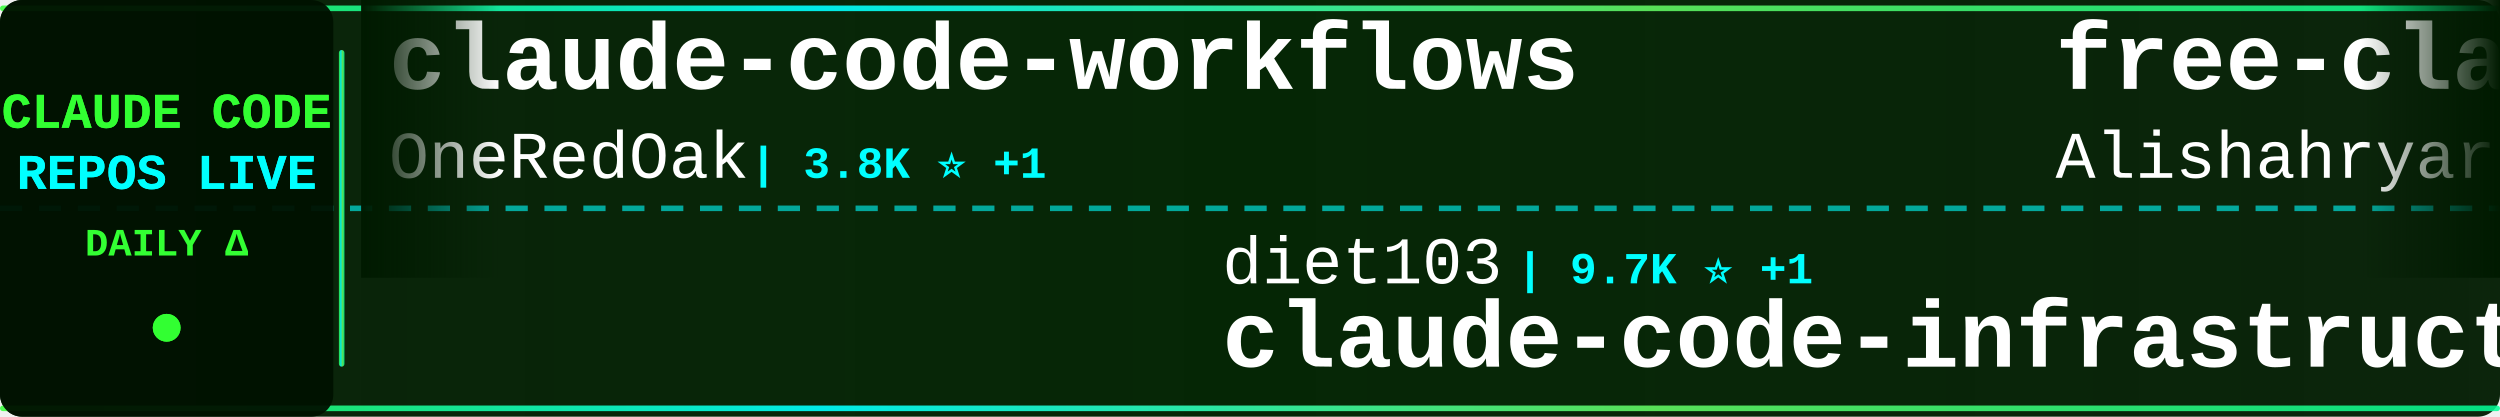
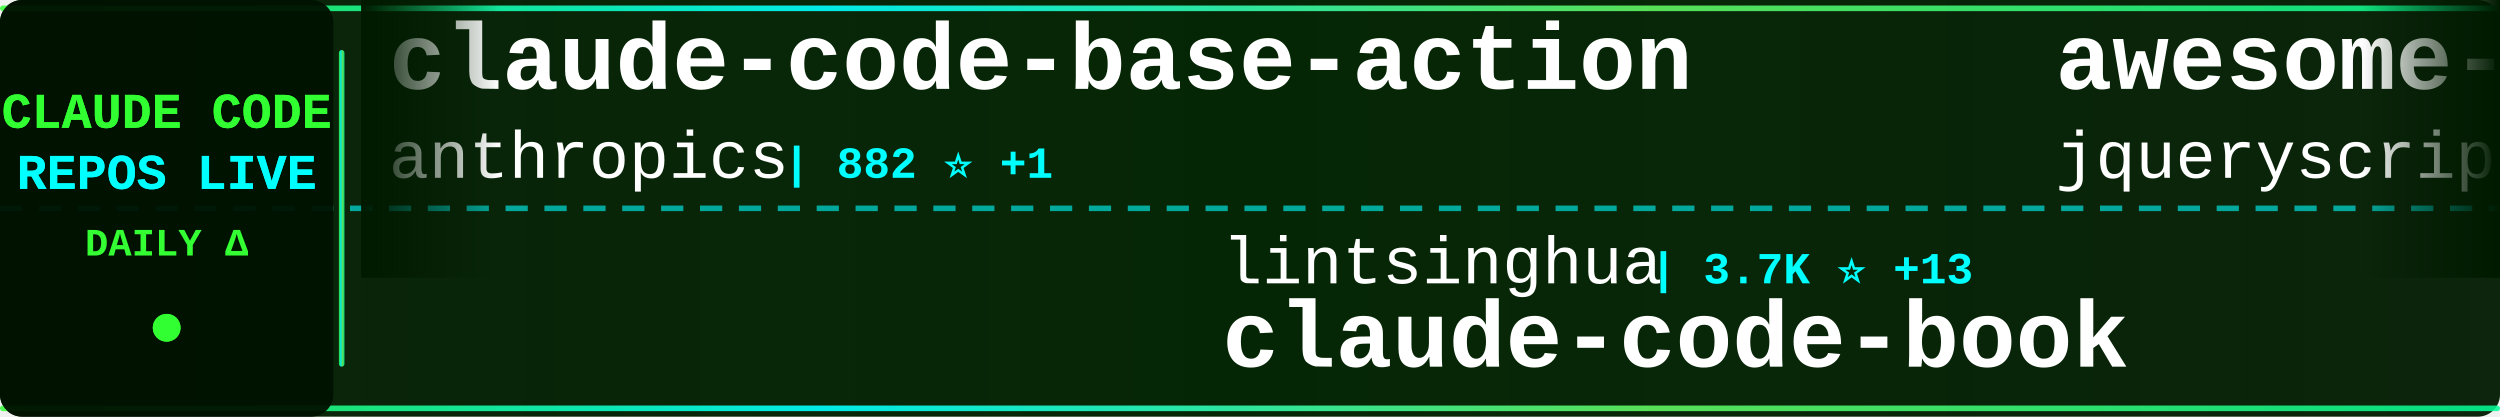
<svg xmlns="http://www.w3.org/2000/svg" width="900" height="150">
  <defs>
    <linearGradient id="tickerBg" x1="0%" y1="0%" x2="100%" y2="0%">
      <stop offset="0%" style="stop-color:#001a00;stop-opacity:0.95" />
      <stop offset="50%" style="stop-color:#002200;stop-opacity:0.98" />
      <stop offset="100%" style="stop-color:#001a00;stop-opacity:0.95" />
    </linearGradient>
    <linearGradient id="borderGrad" x1="0%" y1="0%" x2="100%" y2="0%">
      <stop offset="0%" style="stop-color:#33ff33;stop-opacity:0.85">
        <animate attributeName="stop-opacity" values="0.85;1;0.85" dur="2s" repeatCount="indefinite" />
      </stop>
      <stop offset="33%" style="stop-color:#00ffff;stop-opacity:0.9">
        <animate attributeName="stop-opacity" values="0.9;1;0.9" dur="2.2s" repeatCount="indefinite" />
      </stop>
      <stop offset="66%" style="stop-color:#66ff66;stop-opacity:0.85">
        <animate attributeName="stop-opacity" values="0.85;1;0.85" dur="1.8s" repeatCount="indefinite" />
      </stop>
      <stop offset="100%" style="stop-color:#00ff99;stop-opacity:0.85">
        <animate attributeName="stop-opacity" values="0.85;1;0.85" dur="2s" repeatCount="indefinite" />
      </stop>
    </linearGradient>
    <filter id="textGlow">
      <feGaussianBlur stdDeviation="0.1" result="coloredBlur" />
      <feMerge>
        <feMergeNode in="coloredBlur" />
        <feMergeNode in="SourceGraphic" />
      </feMerge>
    </filter>
    <filter id="metricGlow">
      <feGaussianBlur stdDeviation="0.2" result="coloredBlur" />
      <feMerge>
        <feMergeNode in="coloredBlur" />
        <feMergeNode in="SourceGraphic" />
      </feMerge>
    </filter>
    <linearGradient id="leftFade" x1="0%" y1="0%" x2="100%" y2="0%">
      <stop offset="0%" style="stop-color:#001a00;stop-opacity:1" />
      <stop offset="100%" style="stop-color:#001a00;stop-opacity:0" />
    </linearGradient>
    <linearGradient id="rightFade" x1="0%" y1="0%" x2="100%" y2="0%">
      <stop offset="0%" style="stop-color:#001a00;stop-opacity:0" />
      <stop offset="100%" style="stop-color:#001a00;stop-opacity:1" />
    </linearGradient>
  </defs>
  <rect width="900" height="150" fill="url(#tickerBg)" rx="8" />
  <rect x="0" y="2" width="900" height="2" fill="url(#borderGrad)" rx="1" />
  <rect x="0" y="146" width="900" height="2" fill="url(#borderGrad)" rx="1" />
  <line x1="0" y1="75" x2="900" y2="75" stroke="#00ffff" stroke-width="2" stroke-dasharray="8 6" opacity="0.6" />
  <rect x="0" y="0" width="120" height="150" fill="#001100" opacity="0.95" rx="8" />
  <text x="60" y="46" font-family="'Courier New', monospace" font-size="18" font-weight="bold" fill="#33ff33" text-anchor="middle" filter="url(#textGlow)">
    CLAUDE CODE
  </text>
  <text x="60" y="68" font-family="'Courier New', monospace" font-size="18" font-weight="bold" fill="#00ffff" text-anchor="middle" filter="url(#textGlow)">
    REPOS LIVE
  </text>
  <text x="60" y="92" font-family="'Courier New', monospace" font-size="14" font-weight="bold" fill="#33ff33" text-anchor="middle">
    DAILY Δ
  </text>
  <circle cx="60" cy="118" r="5" fill="#33ff33" filter="url(#metricGlow)">
    <animate attributeName="r" values="4;6;4" dur="1.5s" repeatCount="indefinite" />
    <animate attributeName="opacity" values="0.6;1;0.6" dur="1.5s" repeatCount="indefinite" />
  </circle>
  <rect x="122" y="18" width="2" height="114" fill="url(#borderGrad)" rx="1" />
  <clipPath id="tickerClip">
    <rect x="130" y="0" width="770" height="150" />
  </clipPath>
  <g clip-path="url(#tickerClip)">
    <g id="tickerItems">
      <animateTransform attributeName="transform" attributeType="XML" type="translate" from="0 0" to="-3000 0" dur="54s" repeatCount="indefinite" />
      <g transform="translate(0, 0)">
-         <text x="140" y="32" font-family="'Courier New', monospace" font-size="34" font-weight="bold" fill="#ffffff">claude-code-workflows</text>
-         <text x="140" y="64" font-family="'Courier New', monospace" font-size="24" font-weight="normal" fill="#ffffff" opacity="1.0">OneRedOak</text>
-         <text x="270" y="64" font-family="'Courier New', monospace" font-size="16" font-weight="bold" fill="#00ffff"> | 3.8K ⭐ +1</text>
+         <text x="140" y="32" font-family="'Courier New', monospace" font-size="34" font-weight="bold" fill="#ffffff">claude-code-base-action</text>
+         <text x="140" y="64" font-family="'Courier New', monospace" font-size="24" font-weight="normal" fill="#ffffff" opacity="1.0">anthropics</text>
+         <text x="282" y="64" font-family="'Courier New', monospace" font-size="16" font-weight="bold" fill="#00ffff"> | 882 ⭐ +1</text>
      </g>
      <g transform="translate(300, 0)">
-         <text x="140" y="102" font-family="'Courier New', monospace" font-size="24" font-weight="normal" fill="#ffffff" opacity="1.0">diet103</text>
-         <text x="246" y="102" font-family="'Courier New', monospace" font-size="16" font-weight="bold" fill="#00ffff"> | 9.7K ⭐ +1</text>
-         <text x="140" y="132" font-family="'Courier New', monospace" font-size="34" font-weight="bold" fill="#ffffff">claude-code-infrastructu...</text>
+         <text x="140" y="102" font-family="'Courier New', monospace" font-size="24" font-weight="normal" fill="#ffffff" opacity="1.0">lintsinghua</text>
+         <text x="294" y="102" font-family="'Courier New', monospace" font-size="16" font-weight="bold" fill="#00ffff"> | 3.7K ⭐ +13</text>
+         <text x="140" y="132" font-family="'Courier New', monospace" font-size="34" font-weight="bold" fill="#ffffff">claude-code-book</text>
      </g>
      <g transform="translate(600, 0)">
-         <text x="140" y="32" font-family="'Courier New', monospace" font-size="34" font-weight="bold" fill="#ffffff">free-claude-code</text>
-         <text x="140" y="64" font-family="'Courier New', monospace" font-size="24" font-weight="normal" fill="#ffffff" opacity="1.0">Alishahryar1</text>
-         <text x="306" y="64" font-family="'Courier New', monospace" font-size="16" font-weight="bold" fill="#00ffff"> | 35.2K ⭐ +218</text>
+         <text x="140" y="32" font-family="'Courier New', monospace" font-size="34" font-weight="bold" fill="#ffffff">awesome-claude-code</text>
+         <text x="140" y="64" font-family="'Courier New', monospace" font-size="24" font-weight="normal" fill="#ffffff" opacity="1.0">jqueryscript</text>
+         <text x="306" y="64" font-family="'Courier New', monospace" font-size="16" font-weight="bold" fill="#00ffff"> | 427 ⭐ +3</text>
      </g>
      <g transform="translate(900, 0)">
-         <text x="140" y="102" font-family="'Courier New', monospace" font-size="24" font-weight="normal" fill="#ffffff" opacity="1.0">LING71671</text>
-         <text x="270" y="102" font-family="'Courier New', monospace" font-size="16" font-weight="bold" fill="#00ffff"> | 891 ⭐ +1</text>
-         <text x="140" y="132" font-family="'Courier New', monospace" font-size="34" font-weight="bold" fill="#ffffff">Open-ClaudeCode</text>
+         <text x="140" y="102" font-family="'Courier New', monospace" font-size="24" font-weight="normal" fill="#ffffff" opacity="1.0">anthropics</text>
+         <text x="282" y="102" font-family="'Courier New', monospace" font-size="16" font-weight="bold" fill="#00ffff"> | 5.3K ⭐ +8</text>
+         <text x="140" y="132" font-family="'Courier New', monospace" font-size="34" font-weight="bold" fill="#ffffff">claude-code-security-rev...</text>
      </g>
      <g transform="translate(1200, 0)">
-         <text x="140" y="32" font-family="'Courier New', monospace" font-size="34" font-weight="bold" fill="#ffffff">Dive-into-Claude-Code</text>
-         <text x="140" y="64" font-family="'Courier New', monospace" font-size="24" font-weight="normal" fill="#ffffff" opacity="1.0">VILA-Lab</text>
-         <text x="258" y="64" font-family="'Courier New', monospace" font-size="16" font-weight="bold" fill="#00ffff"> | 1.7K ⭐ +16</text>
+         <text x="140" y="32" font-family="'Courier New', monospace" font-size="34" font-weight="bold" fill="#ffffff">oh-my-claudecode</text>
+         <text x="140" y="64" font-family="'Courier New', monospace" font-size="24" font-weight="normal" fill="#ffffff" opacity="1.0">Yeachan-Heo</text>
+         <text x="294" y="64" font-family="'Courier New', monospace" font-size="16" font-weight="bold" fill="#00ffff"> | 36.6K ⭐ +47</text>
      </g>
      <g transform="translate(1500, 0)">
-         <text x="140" y="102" font-family="'Courier New', monospace" font-size="24" font-weight="normal" fill="#ffffff" opacity="1.0">Yuyz0112</text>
-         <text x="258" y="102" font-family="'Courier New', monospace" font-size="16" font-weight="bold" fill="#00ffff"> | 2.4K ⭐</text>
-         <text x="140" y="132" font-family="'Courier New', monospace" font-size="34" font-weight="bold" fill="#ffffff">claude-code-reverse</text>
+         <text x="140" y="102" font-family="'Courier New', monospace" font-size="24" font-weight="normal" fill="#ffffff" opacity="1.0">Hyper66666</text>
+         <text x="282" y="102" font-family="'Courier New', monospace" font-size="16" font-weight="bold" fill="#00ffff"> | 215 ⭐</text>
+         <text x="140" y="132" font-family="'Courier New', monospace" font-size="34" font-weight="bold" fill="#ffffff">claude-code-sourcemap</text>
      </g>
      <g transform="translate(1800, 0)">
-         <text x="140" y="32" font-family="'Courier New', monospace" font-size="34" font-weight="bold" fill="#ffffff">claude-howto</text>
-         <text x="140" y="64" font-family="'Courier New', monospace" font-size="24" font-weight="normal" fill="#ffffff" opacity="1.0">luongnv89</text>
-         <text x="270" y="64" font-family="'Courier New', monospace" font-size="16" font-weight="bold" fill="#00ffff"> | 37.5K ⭐ +83</text>
+         <text x="140" y="32" font-family="'Courier New', monospace" font-size="34" font-weight="bold" fill="#ffffff">Auto-claude-code-researc...</text>
+         <text x="140" y="64" font-family="'Courier New', monospace" font-size="24" font-weight="normal" fill="#ffffff" opacity="1.0">wanshuiyin</text>
+         <text x="282" y="64" font-family="'Courier New', monospace" font-size="16" font-weight="bold" fill="#00ffff"> | 12.3K ⭐ +59</text>
      </g>
      <g transform="translate(2100, 0)">
-         <text x="140" y="102" font-family="'Courier New', monospace" font-size="24" font-weight="normal" fill="#ffffff" opacity="1.0">huangserva</text>
-         <text x="282" y="102" font-family="'Courier New', monospace" font-size="16" font-weight="bold" fill="#00ffff"> | 604 ⭐ +1</text>
-         <text x="140" y="132" font-family="'Courier New', monospace" font-size="34" font-weight="bold" fill="#ffffff">claude-code-cli</text>
+         <text x="140" y="102" font-family="'Courier New', monospace" font-size="24" font-weight="normal" fill="#ffffff" opacity="1.0">catlog22</text>
+         <text x="258" y="102" font-family="'Courier New', monospace" font-size="16" font-weight="bold" fill="#00ffff"> | 2.1K ⭐ +4</text>
+         <text x="140" y="132" font-family="'Courier New', monospace" font-size="34" font-weight="bold" fill="#ffffff">Claude-Code-Workflow</text>
      </g>
      <g transform="translate(2400, 0)">
-         <text x="140" y="32" font-family="'Courier New', monospace" font-size="34" font-weight="bold" fill="#ffffff">Claude-Code-Game-Studios</text>
-         <text x="140" y="64" font-family="'Courier New', monospace" font-size="24" font-weight="normal" fill="#ffffff" opacity="1.0">Donchitos</text>
-         <text x="270" y="64" font-family="'Courier New', monospace" font-size="16" font-weight="bold" fill="#00ffff"> | 21.9K ⭐ +79</text>
+         <text x="140" y="32" font-family="'Courier New', monospace" font-size="34" font-weight="bold" fill="#ffffff">claude-code-spec-workflo...</text>
+         <text x="140" y="64" font-family="'Courier New', monospace" font-size="24" font-weight="normal" fill="#ffffff" opacity="1.0">Pimzino</text>
+         <text x="246" y="64" font-family="'Courier New', monospace" font-size="16" font-weight="bold" fill="#00ffff"> | 3.8K ⭐ +2</text>
      </g>
      <g transform="translate(2700, 0)">
-         <text x="140" y="102" font-family="'Courier New', monospace" font-size="24" font-weight="normal" fill="#ffffff" opacity="1.0">catlog22</text>
-         <text x="258" y="102" font-family="'Courier New', monospace" font-size="16" font-weight="bold" fill="#00ffff"> | 2.1K ⭐ +5</text>
-         <text x="140" y="132" font-family="'Courier New', monospace" font-size="34" font-weight="bold" fill="#ffffff">Claude-Code-Workflow</text>
+         <text x="140" y="102" font-family="'Courier New', monospace" font-size="24" font-weight="normal" fill="#ffffff" opacity="1.0">fazxes</text>
+         <text x="234" y="102" font-family="'Courier New', monospace" font-size="16" font-weight="bold" fill="#00ffff"> | 221 ⭐</text>
+         <text x="140" y="132" font-family="'Courier New', monospace" font-size="34" font-weight="bold" fill="#ffffff">Claude-code</text>
      </g>
      <g transform="translate(3000, 0)">
-         <text x="140" y="32" font-family="'Courier New', monospace" font-size="34" font-weight="bold" fill="#ffffff">claude-code-workflows</text>
-         <text x="140" y="64" font-family="'Courier New', monospace" font-size="24" font-weight="normal" fill="#ffffff" opacity="1.0">OneRedOak</text>
-         <text x="270" y="64" font-family="'Courier New', monospace" font-size="16" font-weight="bold" fill="#00ffff"> | 3.8K ⭐ +1</text>
+         <text x="140" y="32" font-family="'Courier New', monospace" font-size="34" font-weight="bold" fill="#ffffff">claude-code-base-action</text>
+         <text x="140" y="64" font-family="'Courier New', monospace" font-size="24" font-weight="normal" fill="#ffffff" opacity="1.0">anthropics</text>
+         <text x="282" y="64" font-family="'Courier New', monospace" font-size="16" font-weight="bold" fill="#00ffff"> | 882 ⭐ +1</text>
      </g>
      <g transform="translate(3300, 0)">
-         <text x="140" y="102" font-family="'Courier New', monospace" font-size="24" font-weight="normal" fill="#ffffff" opacity="1.0">diet103</text>
-         <text x="246" y="102" font-family="'Courier New', monospace" font-size="16" font-weight="bold" fill="#00ffff"> | 9.7K ⭐ +1</text>
-         <text x="140" y="132" font-family="'Courier New', monospace" font-size="34" font-weight="bold" fill="#ffffff">claude-code-infrastructu...</text>
+         <text x="140" y="102" font-family="'Courier New', monospace" font-size="24" font-weight="normal" fill="#ffffff" opacity="1.0">lintsinghua</text>
+         <text x="294" y="102" font-family="'Courier New', monospace" font-size="16" font-weight="bold" fill="#00ffff"> | 3.7K ⭐ +13</text>
+         <text x="140" y="132" font-family="'Courier New', monospace" font-size="34" font-weight="bold" fill="#ffffff">claude-code-book</text>
      </g>
      <g transform="translate(3600, 0)">
-         <text x="140" y="32" font-family="'Courier New', monospace" font-size="34" font-weight="bold" fill="#ffffff">free-claude-code</text>
-         <text x="140" y="64" font-family="'Courier New', monospace" font-size="24" font-weight="normal" fill="#ffffff" opacity="1.0">Alishahryar1</text>
-         <text x="306" y="64" font-family="'Courier New', monospace" font-size="16" font-weight="bold" fill="#00ffff"> | 35.2K ⭐ +218</text>
+         <text x="140" y="32" font-family="'Courier New', monospace" font-size="34" font-weight="bold" fill="#ffffff">awesome-claude-code</text>
+         <text x="140" y="64" font-family="'Courier New', monospace" font-size="24" font-weight="normal" fill="#ffffff" opacity="1.0">jqueryscript</text>
+         <text x="306" y="64" font-family="'Courier New', monospace" font-size="16" font-weight="bold" fill="#00ffff"> | 427 ⭐ +3</text>
      </g>
      <g transform="translate(3900, 0)">
-         <text x="140" y="102" font-family="'Courier New', monospace" font-size="24" font-weight="normal" fill="#ffffff" opacity="1.0">LING71671</text>
-         <text x="270" y="102" font-family="'Courier New', monospace" font-size="16" font-weight="bold" fill="#00ffff"> | 891 ⭐ +1</text>
-         <text x="140" y="132" font-family="'Courier New', monospace" font-size="34" font-weight="bold" fill="#ffffff">Open-ClaudeCode</text>
+         <text x="140" y="102" font-family="'Courier New', monospace" font-size="24" font-weight="normal" fill="#ffffff" opacity="1.0">anthropics</text>
+         <text x="282" y="102" font-family="'Courier New', monospace" font-size="16" font-weight="bold" fill="#00ffff"> | 5.3K ⭐ +8</text>
+         <text x="140" y="132" font-family="'Courier New', monospace" font-size="34" font-weight="bold" fill="#ffffff">claude-code-security-rev...</text>
      </g>
    </g>
  </g>
  <rect x="130" y="0" width="50" height="100" fill="url(#leftFade)" />
  <rect x="850" y="0" width="50" height="100" fill="url(#rightFade)" />
</svg>
